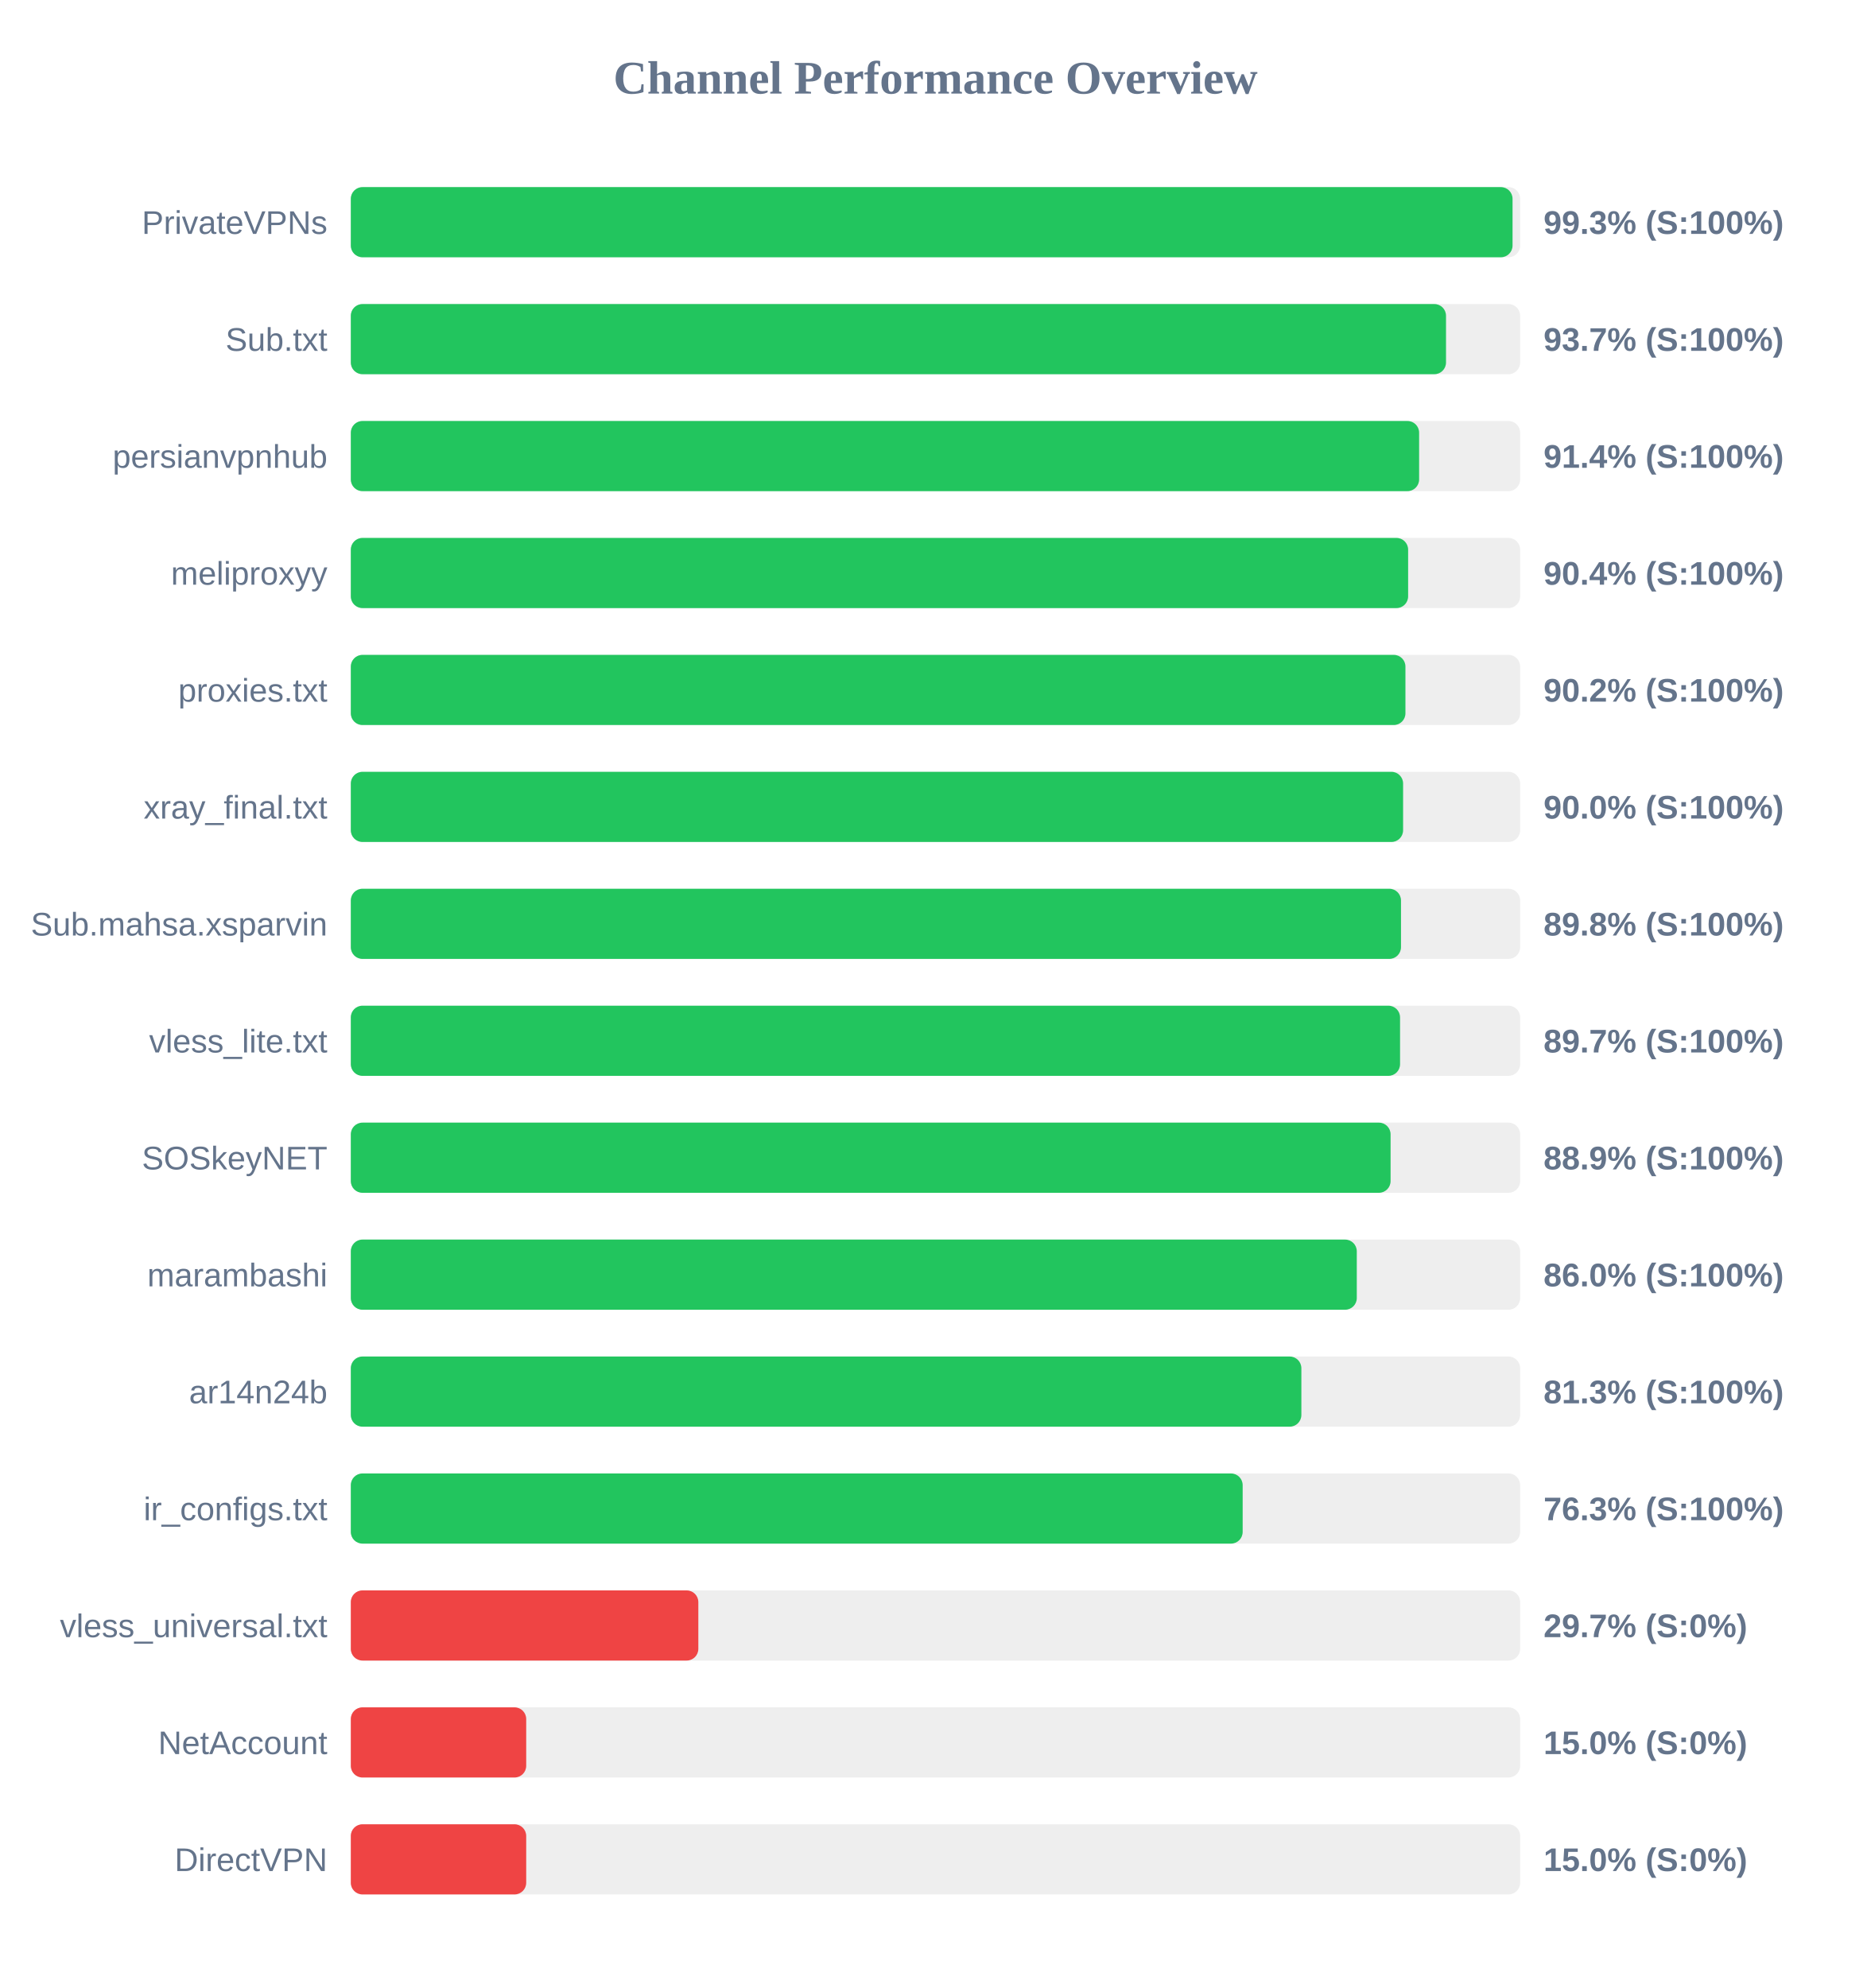
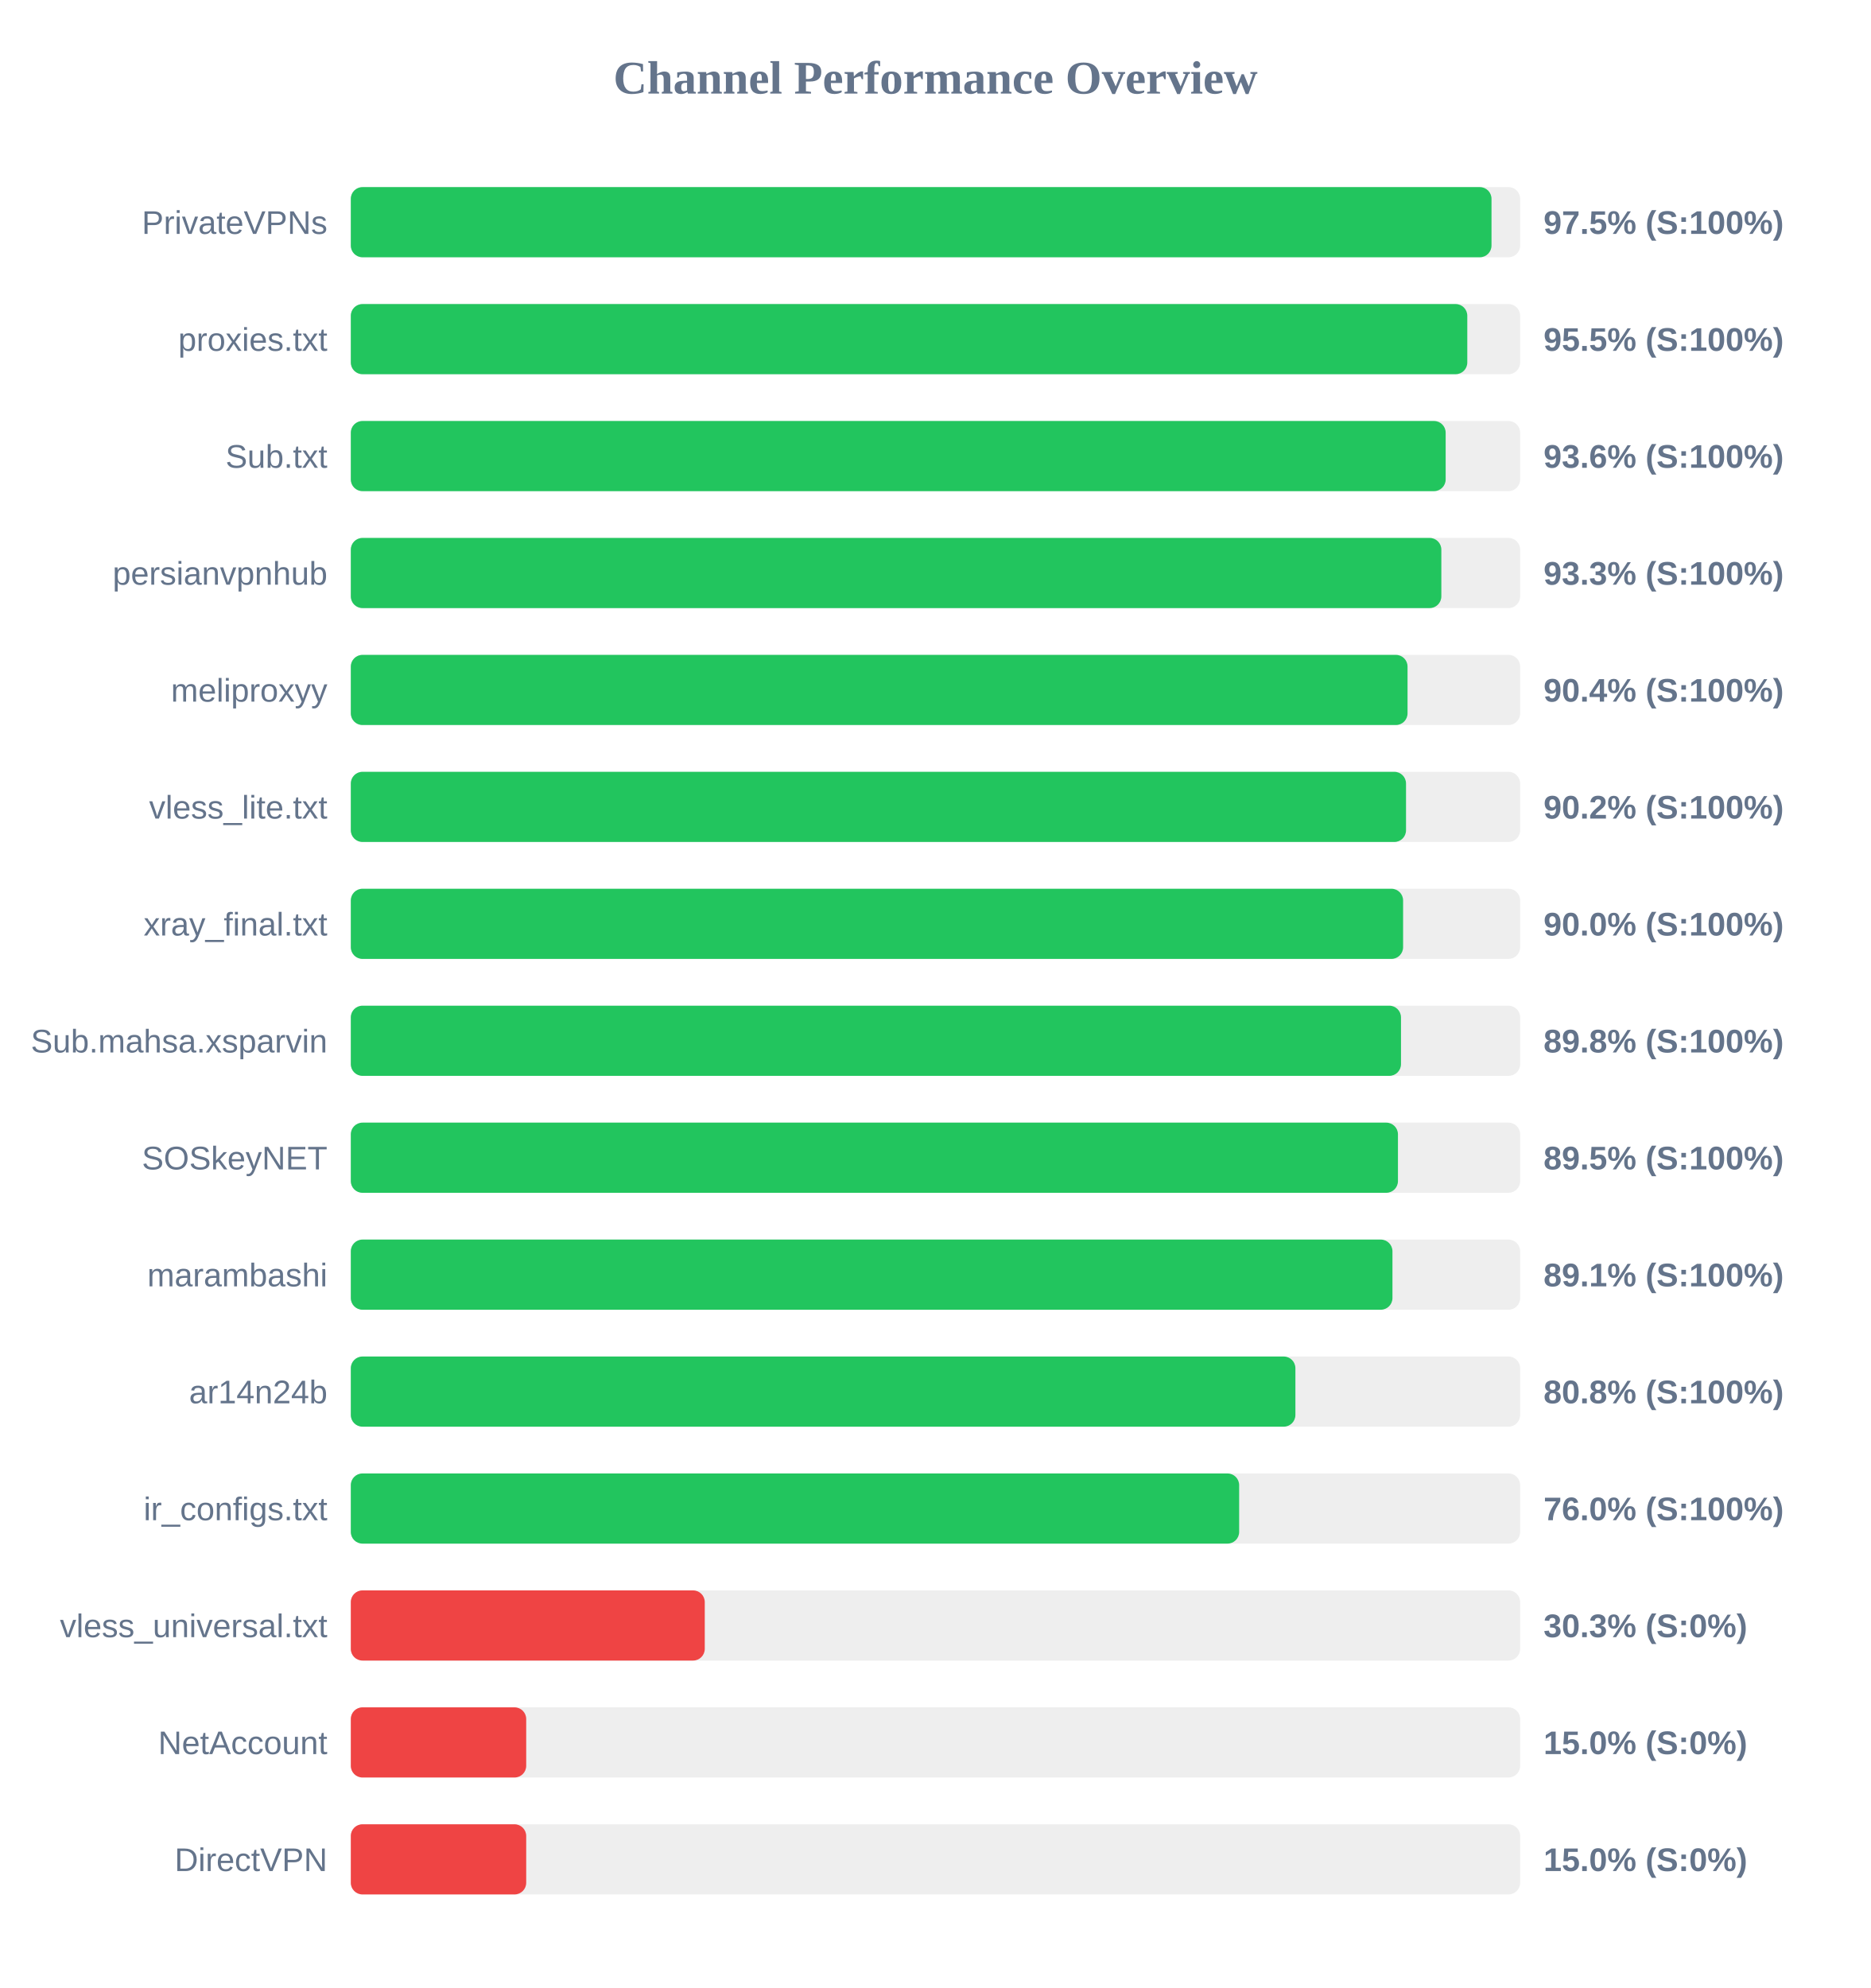
<svg xmlns="http://www.w3.org/2000/svg" width="800" height="850" version="1.1">
  <style>
        .row { font: 14px Arial; fill: #64748b; }
        .score { font: bold 14px Arial; fill: #64748b; }
    </style>
  <text x="400" y="40" text-anchor="middle" font-size="20px" font-weight="bold" fill="#64748b">Channel Performance Overview</text>
  <rect x="150" y="80" width="500" height="30" fill="#eee" rx="5" />
-   <rect x="150" y="80" width="496.75" height="30" fill="#22c55e" rx="5" />
+   <rect x="150" y="80" width="487.75" height="30" fill="#22c55e" rx="5" />
  <text x="140" y="100" text-anchor="end" class="row">PrivateVPNs</text>
-   <text x="660" y="100" text-anchor="start" class="score">99.3% (S:100%)</text>
+   <text x="660" y="100" text-anchor="start" class="score">97.5% (S:100%)</text>
  <rect x="150" y="130" width="500" height="30" fill="#eee" rx="5" />
-   <rect x="150" y="130" width="468.3" height="30" fill="#22c55e" rx="5" />
-   <text x="140" y="150" text-anchor="end" class="row">Sub.txt</text>
-   <text x="660" y="150" text-anchor="start" class="score">93.7% (S:100%)</text>
+   <rect x="150" y="130" width="477.4" height="30" fill="#22c55e" rx="5" />
+   <text x="140" y="150" text-anchor="end" class="row">proxies.txt</text>
+   <text x="660" y="150" text-anchor="start" class="score">95.5% (S:100%)</text>
  <rect x="150" y="180" width="500" height="30" fill="#eee" rx="5" />
-   <rect x="150" y="180" width="456.8" height="30" fill="#22c55e" rx="5" />
-   <text x="140" y="200" text-anchor="end" class="row">persianvpnhub</text>
-   <text x="660" y="200" text-anchor="start" class="score">91.4% (S:100%)</text>
+   <rect x="150" y="180" width="468.15" height="30" fill="#22c55e" rx="5" />
+   <text x="140" y="200" text-anchor="end" class="row">Sub.txt</text>
+   <text x="660" y="200" text-anchor="start" class="score">93.6% (S:100%)</text>
  <rect x="150" y="230" width="500" height="30" fill="#eee" rx="5" />
-   <rect x="150" y="230" width="452.1" height="30" fill="#22c55e" rx="5" />
-   <text x="140" y="250" text-anchor="end" class="row">meliproxyy</text>
-   <text x="660" y="250" text-anchor="start" class="score">90.4% (S:100%)</text>
+   <rect x="150" y="230" width="466.3" height="30" fill="#22c55e" rx="5" />
+   <text x="140" y="250" text-anchor="end" class="row">persianvpnhub</text>
+   <text x="660" y="250" text-anchor="start" class="score">93.3% (S:100%)</text>
  <rect x="150" y="280" width="500" height="30" fill="#eee" rx="5" />
-   <rect x="150" y="280" width="450.95" height="30" fill="#22c55e" rx="5" />
-   <text x="140" y="300" text-anchor="end" class="row">proxies.txt</text>
-   <text x="660" y="300" text-anchor="start" class="score">90.2% (S:100%)</text>
+   <rect x="150" y="280" width="451.85" height="30" fill="#22c55e" rx="5" />
+   <text x="140" y="300" text-anchor="end" class="row">meliproxyy</text>
+   <text x="660" y="300" text-anchor="start" class="score">90.4% (S:100%)</text>
  <rect x="150" y="330" width="500" height="30" fill="#eee" rx="5" />
-   <rect x="150" y="330" width="449.95" height="30" fill="#22c55e" rx="5" />
-   <text x="140" y="350" text-anchor="end" class="row">xray_final.txt</text>
-   <text x="660" y="350" text-anchor="start" class="score">90.0% (S:100%)</text>
+   <rect x="150" y="330" width="451.2" height="30" fill="#22c55e" rx="5" />
+   <text x="140" y="350" text-anchor="end" class="row">vless_lite.txt</text>
+   <text x="660" y="350" text-anchor="start" class="score">90.2% (S:100%)</text>
  <rect x="150" y="380" width="500" height="30" fill="#eee" rx="5" />
-   <rect x="150" y="380" width="449.05" height="30" fill="#22c55e" rx="5" />
-   <text x="140" y="400" text-anchor="end" class="row">Sub.mahsa.xsparvin</text>
-   <text x="660" y="400" text-anchor="start" class="score">89.8% (S:100%)</text>
+   <rect x="150" y="380" width="449.95" height="30" fill="#22c55e" rx="5" />
+   <text x="140" y="400" text-anchor="end" class="row">xray_final.txt</text>
+   <text x="660" y="400" text-anchor="start" class="score">90.0% (S:100%)</text>
  <rect x="150" y="430" width="500" height="30" fill="#eee" rx="5" />
-   <rect x="150" y="430" width="448.65" height="30" fill="#22c55e" rx="5" />
-   <text x="140" y="450" text-anchor="end" class="row">vless_lite.txt</text>
-   <text x="660" y="450" text-anchor="start" class="score">89.7% (S:100%)</text>
+   <rect x="150" y="430" width="449.05" height="30" fill="#22c55e" rx="5" />
+   <text x="140" y="450" text-anchor="end" class="row">Sub.mahsa.xsparvin</text>
+   <text x="660" y="450" text-anchor="start" class="score">89.8% (S:100%)</text>
  <rect x="150" y="480" width="500" height="30" fill="#eee" rx="5" />
-   <rect x="150" y="480" width="444.6" height="30" fill="#22c55e" rx="5" />
+   <rect x="150" y="480" width="447.75" height="30" fill="#22c55e" rx="5" />
  <text x="140" y="500" text-anchor="end" class="row">SOSkeyNET</text>
-   <text x="660" y="500" text-anchor="start" class="score">88.9% (S:100%)</text>
+   <text x="660" y="500" text-anchor="start" class="score">89.5% (S:100%)</text>
  <rect x="150" y="530" width="500" height="30" fill="#eee" rx="5" />
-   <rect x="150" y="530" width="430.15" height="30" fill="#22c55e" rx="5" />
+   <rect x="150" y="530" width="445.4" height="30" fill="#22c55e" rx="5" />
  <text x="140" y="550" text-anchor="end" class="row">marambashi</text>
-   <text x="660" y="550" text-anchor="start" class="score">86.0% (S:100%)</text>
+   <text x="660" y="550" text-anchor="start" class="score">89.1% (S:100%)</text>
  <rect x="150" y="580" width="500" height="30" fill="#eee" rx="5" />
-   <rect x="150" y="580" width="406.45" height="30" fill="#22c55e" rx="5" />
+   <rect x="150" y="580" width="403.9" height="30" fill="#22c55e" rx="5" />
  <text x="140" y="600" text-anchor="end" class="row">ar14n24b</text>
-   <text x="660" y="600" text-anchor="start" class="score">81.3% (S:100%)</text>
+   <text x="660" y="600" text-anchor="start" class="score">80.8% (S:100%)</text>
  <rect x="150" y="630" width="500" height="30" fill="#eee" rx="5" />
-   <rect x="150" y="630" width="381.35" height="30" fill="#22c55e" rx="5" />
+   <rect x="150" y="630" width="379.85" height="30" fill="#22c55e" rx="5" />
  <text x="140" y="650" text-anchor="end" class="row">ir_configs.txt</text>
-   <text x="660" y="650" text-anchor="start" class="score">76.3% (S:100%)</text>
+   <text x="660" y="650" text-anchor="start" class="score">76.0% (S:100%)</text>
  <rect x="150" y="680" width="500" height="30" fill="#eee" rx="5" />
-   <rect x="150" y="680" width="148.6" height="30" fill="#ef4444" rx="5" />
+   <rect x="150" y="680" width="151.35" height="30" fill="#ef4444" rx="5" />
  <text x="140" y="700" text-anchor="end" class="row">vless_universal.txt</text>
-   <text x="660" y="700" text-anchor="start" class="score">29.7% (S:0%)</text>
+   <text x="660" y="700" text-anchor="start" class="score">30.3% (S:0%)</text>
  <rect x="150" y="730" width="500" height="30" fill="#eee" rx="5" />
  <rect x="150" y="730" width="75.0" height="30" fill="#ef4444" rx="5" />
  <text x="140" y="750" text-anchor="end" class="row">NetAccount</text>
  <text x="660" y="750" text-anchor="start" class="score">15.0% (S:0%)</text>
  <rect x="150" y="780" width="500" height="30" fill="#eee" rx="5" />
  <rect x="150" y="780" width="75.0" height="30" fill="#ef4444" rx="5" />
  <text x="140" y="800" text-anchor="end" class="row">DirectVPN</text>
  <text x="660" y="800" text-anchor="start" class="score">15.0% (S:0%)</text>
</svg>
